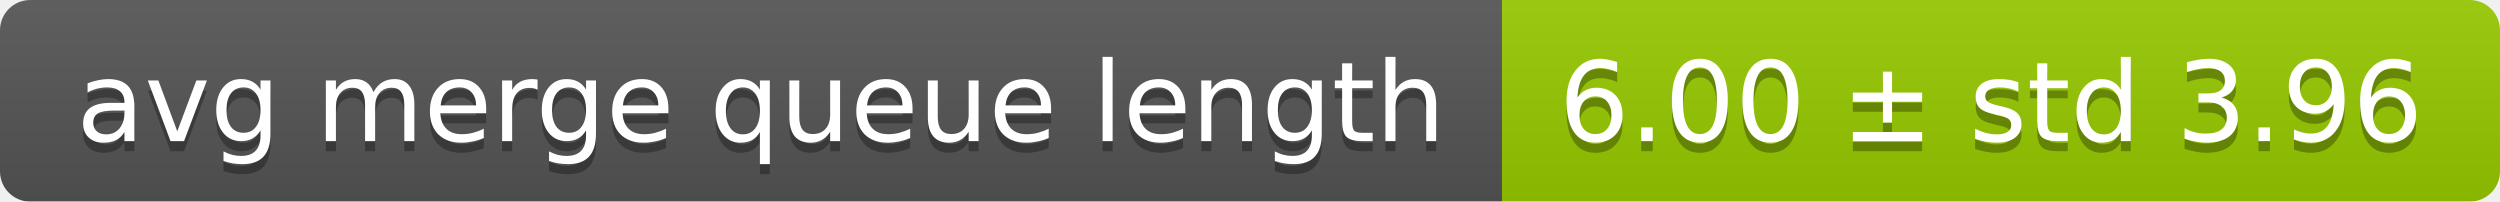
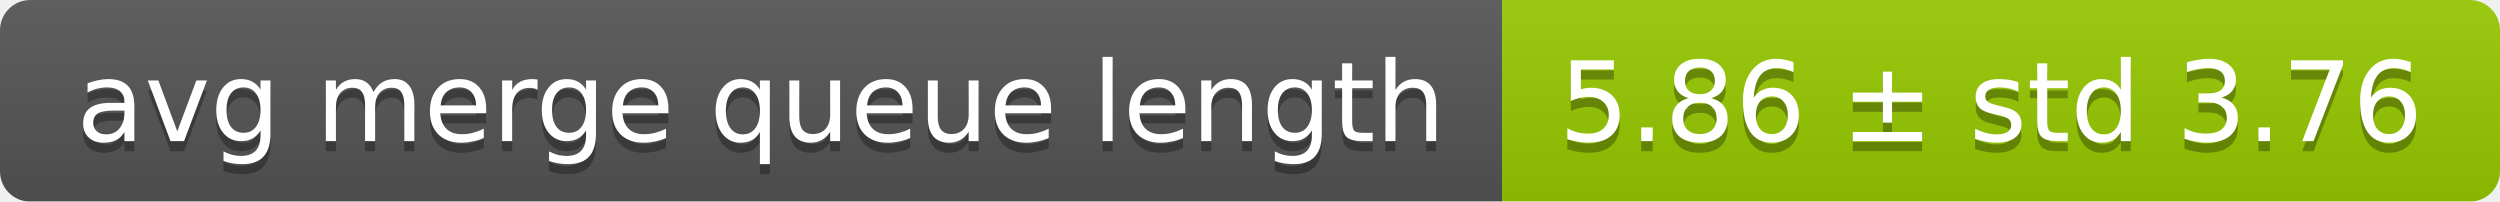
<svg xmlns="http://www.w3.org/2000/svg" width="248" height="20">
  <linearGradient id="smooth" x2="0" y2="100%">
    <stop offset="0" stop-color="#bbb" stop-opacity=".1" />
    <stop offset="1" stop-opacity=".1" />
  </linearGradient>
  <mask id="round">
    <rect width="248" height="20" rx="3" fill="#fff" />
  </mask>
  <g mask="url(#round)">
    <rect width="149" height="20" fill="#555" />
    <rect x="149" width="99" height="20" fill="#97ca00" />
    <rect width="248" height="20" fill="url(#smooth)" />
  </g>
  <g fill="#fff" text-anchor="middle" font-family="DejaVu Sans,Verdana,Geneva,sans-serif" font-size="11">
    <text x="75.5" y="15" fill="#010101" fill-opacity=".3">avg merge queue length</text>
    <text x="75.5" y="14">avg merge queue length</text>
-     <text x="197.5" y="15" fill="#010101" fill-opacity=".3">6.00 ± std 3.96</text>
-     <text x="197.5" y="14">6.00 ± std 3.96</text>
+     <text x="197.5" y="15" fill="#010101" fill-opacity=".3">5.86 ± std 3.76</text>
+     <text x="197.5" y="14">5.86 ± std 3.76</text>
  </g>
</svg>
